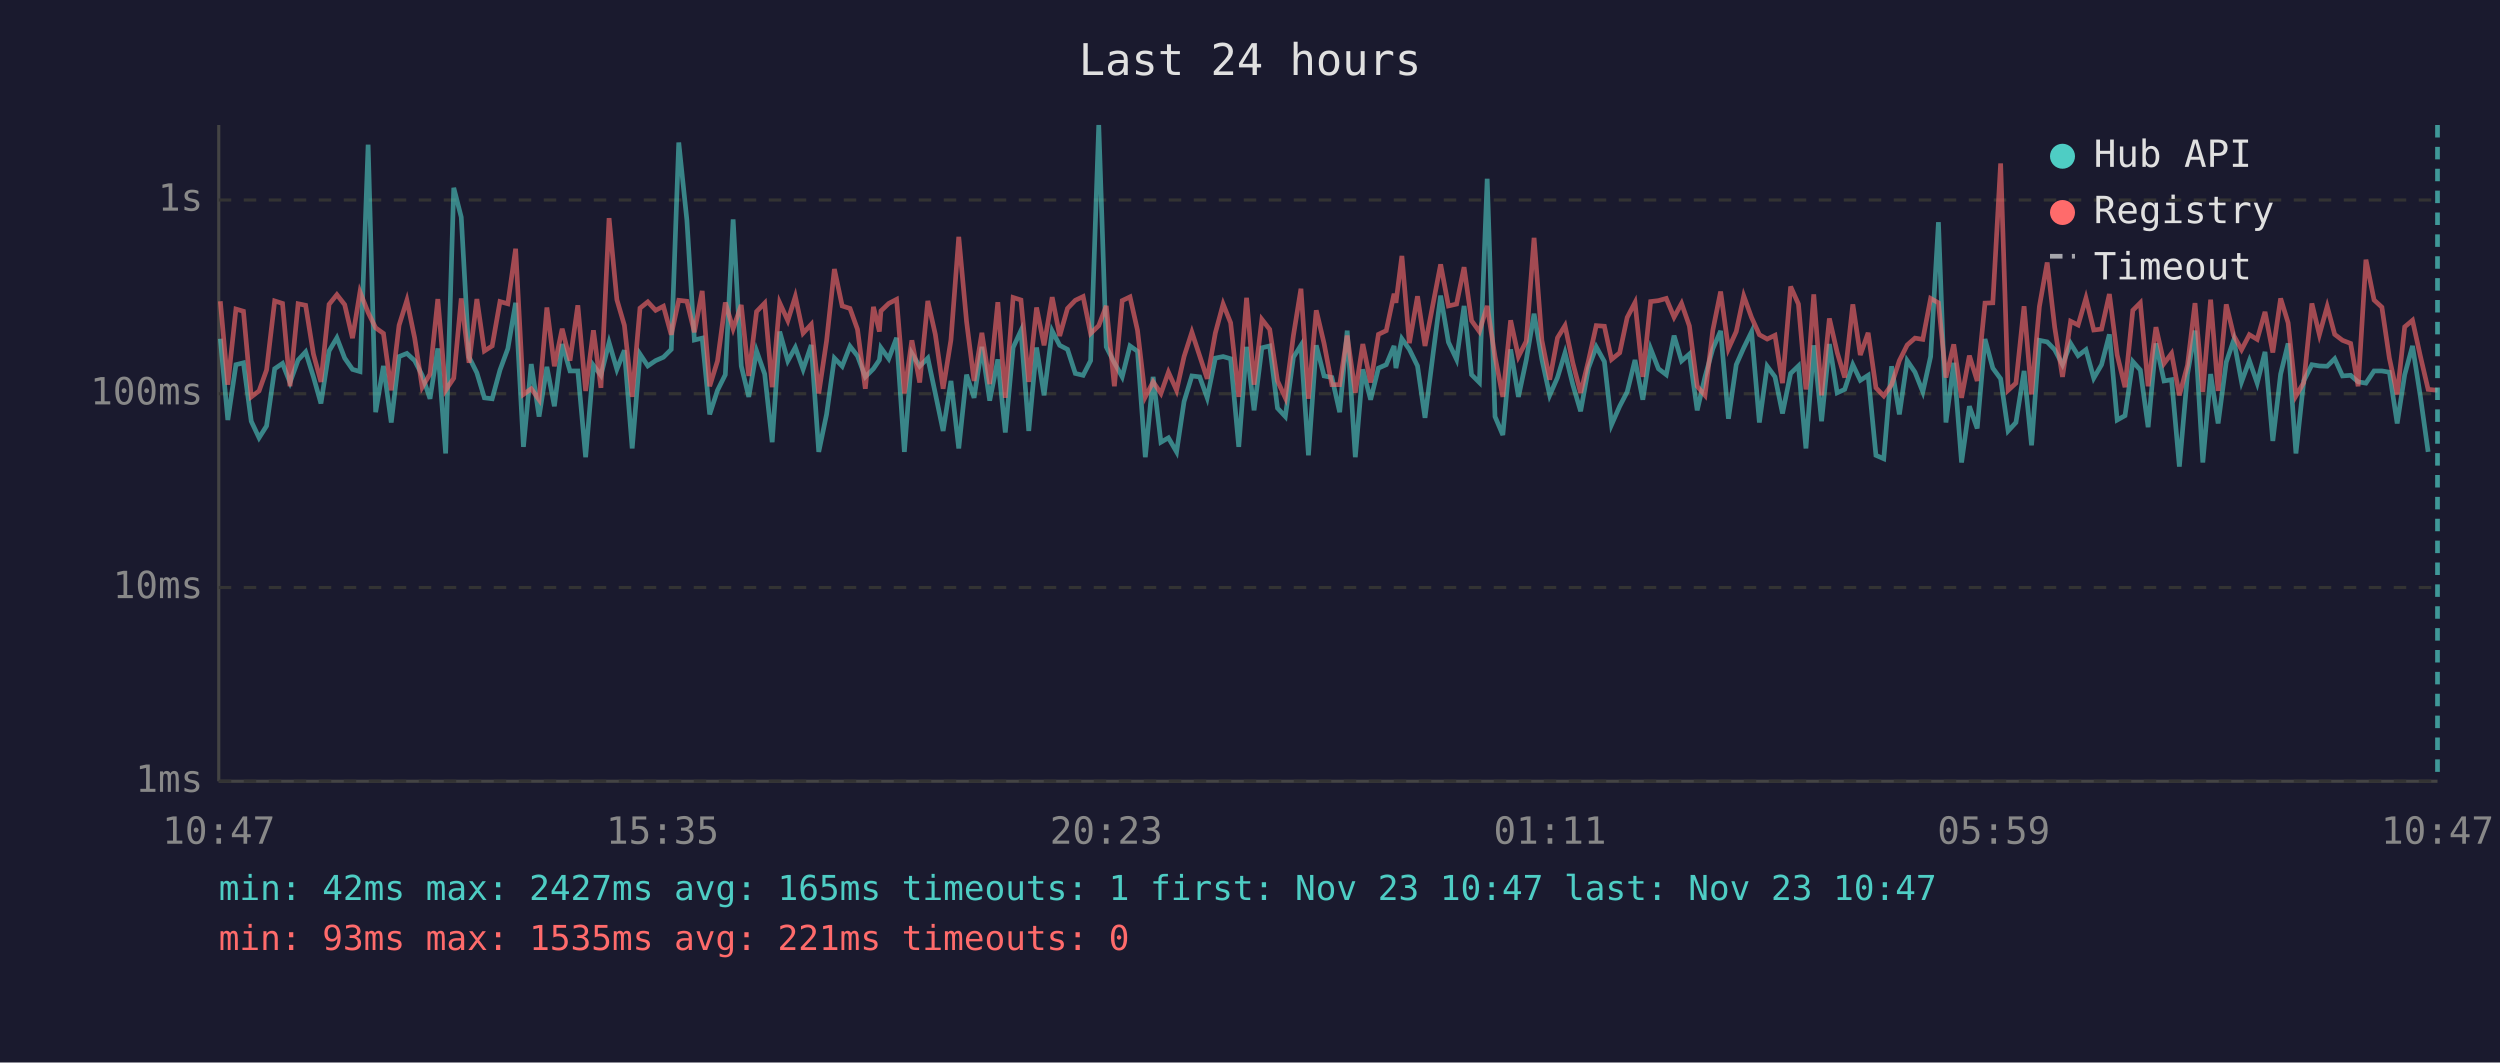
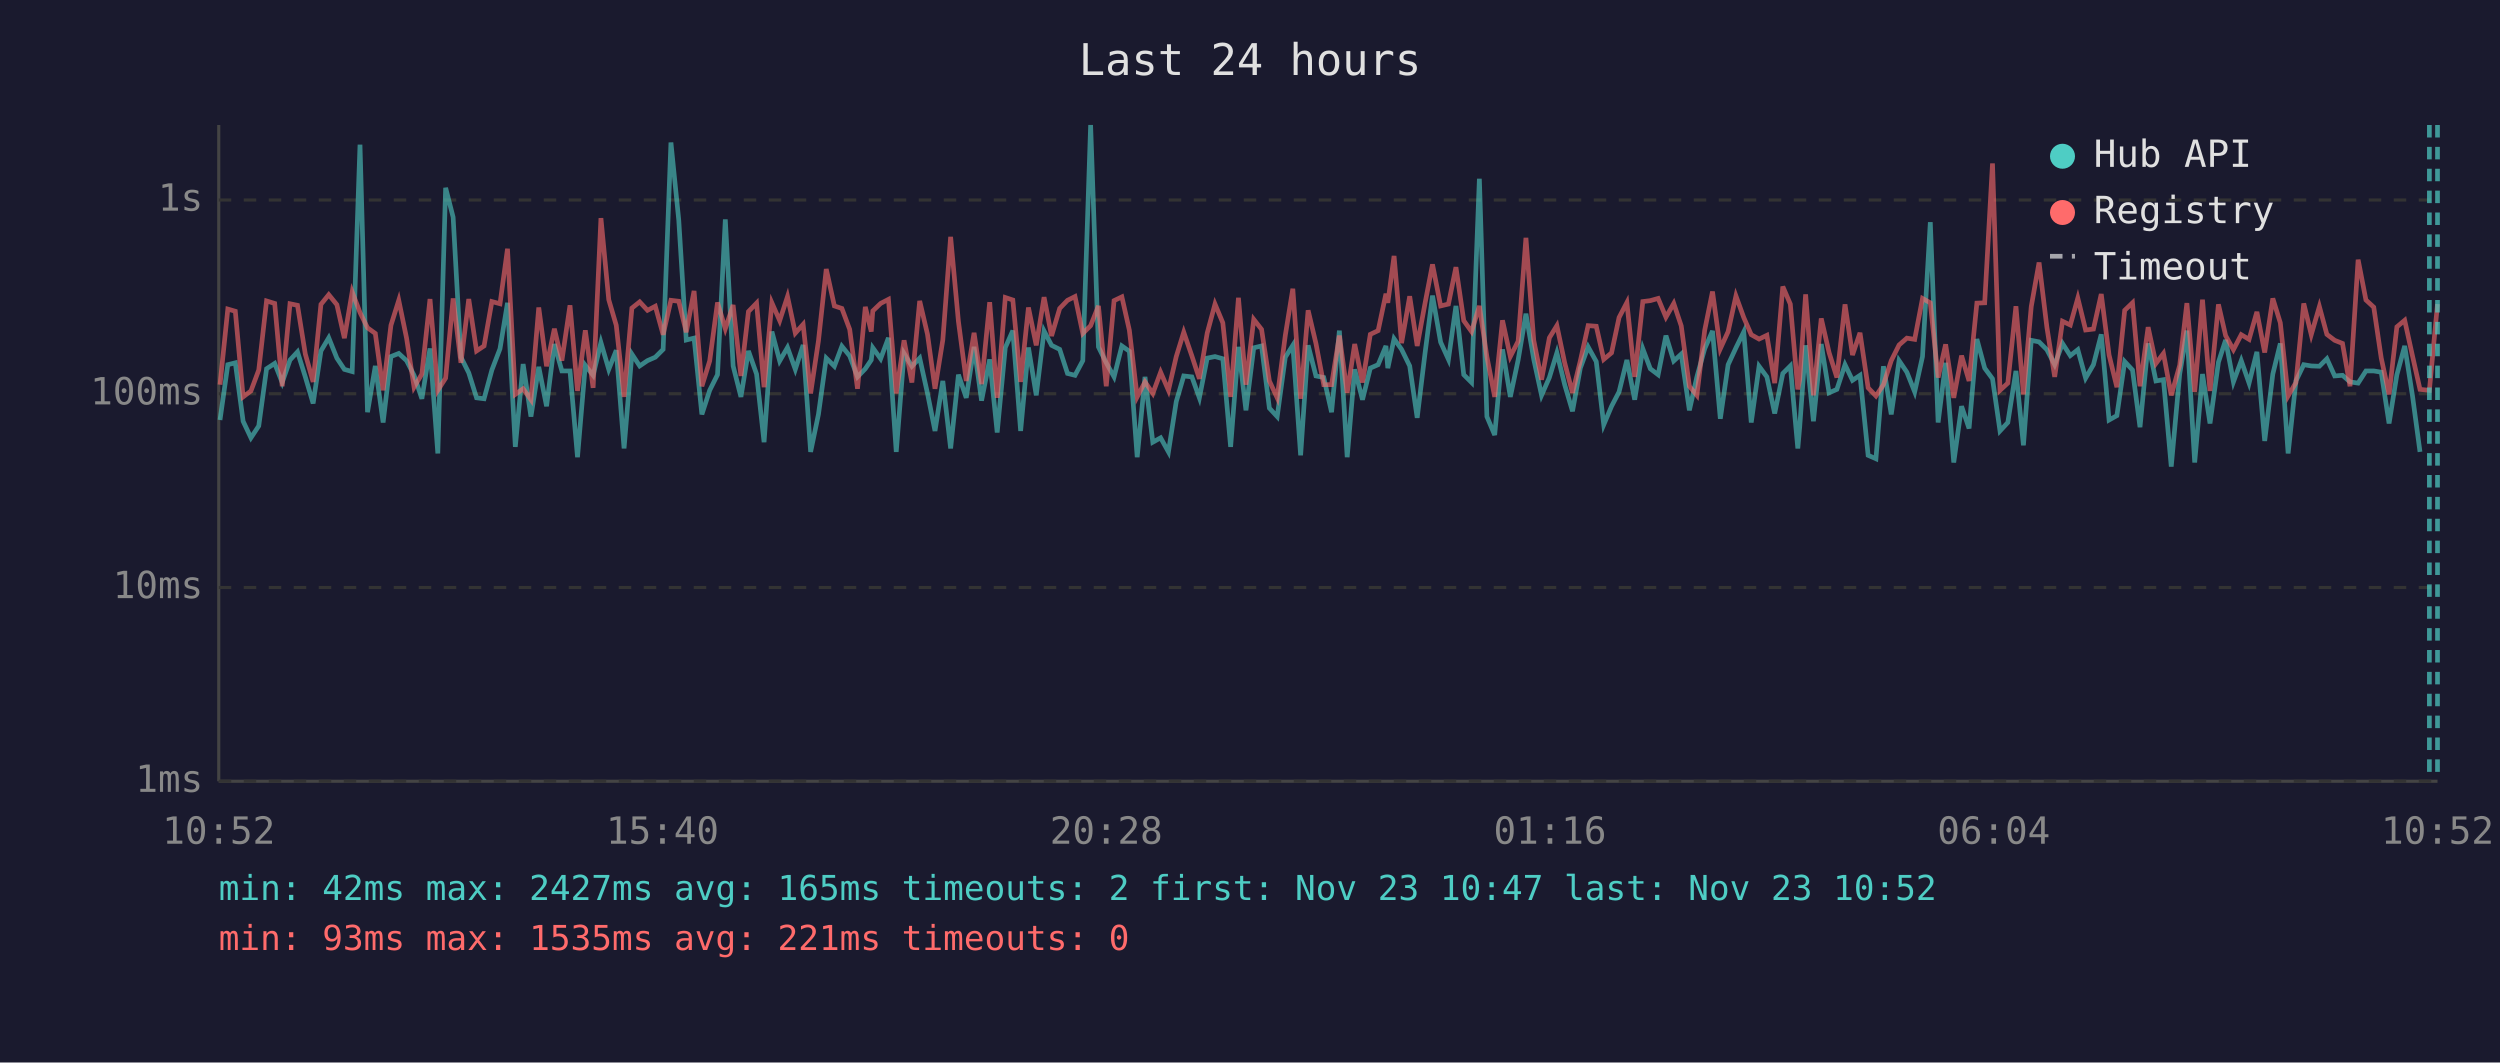
<svg xmlns="http://www.w3.org/2000/svg" viewBox="0 0 800 340" font-family="monospace" font-size="12">
  <rect width="800" height="340" fill="#1a1a2e" />
  <text x="400" y="24" fill="#e0e0e0" font-size="14" text-anchor="middle">Last 24 hours</text>
  <line x1="70" y1="40" x2="70" y2="250" stroke="#444" stroke-width="1" />
  <line x1="70" y1="250" x2="780" y2="250" stroke="#444" stroke-width="1" />
  <line x1="70" y1="250" x2="780" y2="250" stroke="#333" stroke-width="1" stroke-dasharray="4" />
  <text x="65" y="250" fill="#888" text-anchor="end" dominant-baseline="middle">1ms</text>
  <line x1="70" y1="188" x2="780" y2="188" stroke="#333" stroke-width="1" stroke-dasharray="4" />
  <text x="65" y="188" fill="#888" text-anchor="end" dominant-baseline="middle">10ms</text>
  <line x1="70" y1="126" x2="780" y2="126" stroke="#333" stroke-width="1" stroke-dasharray="4" />
  <text x="65" y="126" fill="#888" text-anchor="end" dominant-baseline="middle">100ms</text>
  <line x1="70" y1="64" x2="780" y2="64" stroke="#333" stroke-width="1" stroke-dasharray="4" />
  <text x="65" y="64" fill="#888" text-anchor="end" dominant-baseline="middle">1s</text>
-   <text x="70" y="270" fill="#888" text-anchor="middle">10:47</text>
-   <text x="212" y="270" fill="#888" text-anchor="middle">15:35</text>
-   <text x="354" y="270" fill="#888" text-anchor="middle">20:23</text>
-   <text x="496" y="270" fill="#888" text-anchor="middle">01:11</text>
-   <text x="638" y="270" fill="#888" text-anchor="middle">05:59</text>
-   <text x="780" y="270" fill="#888" text-anchor="middle">10:47</text>
-   <polyline points="70.5,108.4 72.9,134.4 75.5,116.7 77.9,116.1 80.4,134.8 82.9,140.1 85.3,136.3 87.9,118.0 90.4,116.3 92.8,122.4 95.4,115.2 97.8,112.6 100.3,120.6 102.7,129.1 105.3,112.3 107.8,108.1 110.3,114.6 112.8,118.2 115.2,118.9 117.8,46.3 120.2,131.9 122.7,117.1 125.2,135.2 127.7,114.1 130.2,113.1 132.7,115.4 135.1,120.1 137.6,127.6 140.1,111.5 142.6,145.1 145.2,60.1 147.6,69.5 150.1,114.3 152.6,119.3 155.0,127.3 157.5,127.6 160.0,118.4 162.5,111.6 165.0,96.9 167.5,143.0 170.0,116.5 172.5,133.3 175.0,117.4 177.4,130.0 179.9,110.1 182.4,118.7 184.9,118.7 187.4,146.3 189.9,116.9 192.3,120.1 194.9,109.6 197.4,118.2 199.8,112.1 202.3,143.5 204.8,113.3 207.3,117.1 209.8,115.4 212.3,114.3 214.8,111.8 217.2,45.6 219.8,70.4 222.2,108.8 224.7,108.2 227.1,132.6 229.6,124.9 232.1,119.9 234.6,70.2 237.2,117.1 239.6,127.0 242.1,112.3 244.7,119.7 247.1,141.5 249.5,106.1 252.1,115.5 254.5,111.2 257.0,118.2 259.6,110.4 262.0,144.6 264.5,132.6 267.0,114.6 269.5,117.2 272.0,110.8 274.4,113.9 276.9,120.6 279.5,118.0 281.4,115.2 281.9,111.3 284.4,114.8 286.9,108.1 289.4,144.6 291.8,113.1 294.3,117.2 296.9,114.6 299.3,125.9 301.8,137.9 304.3,121.9 306.8,143.5 309.3,119.9 311.7,127.3 314.2,111.0 316.7,128.2 319.3,115.0 321.7,138.4 324.2,111.2 326.7,105.8 329.2,137.9 331.7,111.2 334.1,126.5 336.7,105.9 339.1,110.5 341.6,111.8 344.1,119.5 346.6,120.1 349.0,115.4 351.6,40.0 354.0,111.0 356.6,116.1 359.1,120.6 361.6,110.7 364.0,112.4 366.5,146.3 369.0,120.6 371.5,141.5 373.9,140.1 376.5,144.6 378.9,128.5 381.4,120.3 383.9,120.6 386.3,127.3 388.9,114.6 391.4,114.1 393.8,114.8 396.4,143.0 398.9,111.0 401.3,131.3 403.8,111.3 406.3,110.7 408.8,130.6 411.3,133.3 413.9,114.3 416.3,110.5 418.7,145.7 421.2,110.5 423.7,120.3 426.2,120.8 428.7,131.9 431.1,105.8 433.7,146.3 436.1,118.2 438.6,127.9 441.1,117.8 443.6,116.7 446.1,110.7 446.7,117.8 448.6,108.4 451.0,111.8 453.6,117.1 456.0,133.7 458.6,113.1 461.0,94.6 463.5,109.5 466.1,115.0 468.5,97.9 470.9,119.9 473.4,122.4 475.9,57.2 478.4,133.3 480.9,139.2 483.4,111.8 485.9,127.0 488.4,115.2 490.9,100.4 493.4,115.0 495.9,126.5 498.4,120.8 500.8,112.9 503.3,123.1 505.8,131.6 508.3,117.8 510.8,111.0 513.4,115.7 515.7,135.9 518.3,130.0 520.7,125.4 523.2,115.2 525.7,127.9 528.2,111.6 530.7,118.0 533.2,119.9 535.7,107.4 538.1,115.5 540.6,113.3 543.1,131.3 545.6,120.6 548.1,111.6 550.6,105.9 553.1,134.0 555.6,116.7 558.0,111.3 560.5,106.2 563.0,135.2 565.5,117.2 568.0,120.6 570.4,132.3 573.0,119.5 575.5,117.1 577.9,143.5 578.4,136.7 580.4,110.5 582.9,134.8 585.4,110.1 587.9,125.7 590.3,124.6 592.9,116.7 595.3,121.7 597.8,120.1 600.3,145.7 602.8,146.8 605.3,117.2 607.8,132.6 610.3,115.4 612.8,119.1 615.3,125.4 617.8,114.1 620.3,71.1 622.7,135.2 625.2,116.1 627.7,148.0 630.2,130.0 632.7,137.1 635.2,108.5 637.7,117.8 640.2,121.2 642.6,137.9 645.1,135.2 647.7,118.7 650.1,142.5 652.6,108.9 655.1,109.4 657.5,111.9 660.0,116.7 662.6,109.9 665.0,113.8 667.5,111.9 670.0,121.0 672.5,116.7 675.0,107.0 677.5,134.4 680.0,133.0 682.5,115.7 684.9,118.4 687.4,136.7 689.9,109.9 692.5,121.9 694.9,121.5 697.4,149.3 700.0,119.7 702.4,105.8 704.9,148.0 707.4,119.7 709.8,135.5 712.4,115.9 714.8,108.8 717.3,122.2 719.8,115.4 722.3,122.6 724.8,112.6 727.3,141.1 729.8,119.7 732.2,109.9 734.7,145.1 737.2,121.9 739.8,116.7 742.2,117.1 744.7,117.2 747.1,114.8 749.6,120.3 752.2,120.1 754.6,122.2 757.1,122.6 759.7,118.7 762.2,118.7 764.6,119.1 767.1,135.5 769.5,119.9 772.0,110.7 774.5,126.7 777.0,144.6" fill="none" stroke="#4ecdc4" stroke-width="1.5" opacity="0.6" />
-   <polyline points="70.5,96.4 72.9,123.1 75.5,98.9 77.9,99.6 80.4,127.0 82.9,125.1 85.3,118.4 87.9,96.3 90.4,97.1 92.8,123.6 95.4,97.2 97.8,97.7 100.3,113.3 102.7,122.2 105.3,97.4 107.8,94.3 110.3,97.5 112.8,108.2 115.2,93.4 117.8,100.0 120.2,104.9 122.7,106.7 125.2,124.9 127.7,104.1 130.2,96.1 132.7,108.2 135.1,123.9 137.6,119.7 140.1,95.7 142.6,124.9 145.2,121.0 147.6,95.5 150.1,116.1 152.6,95.7 155.0,112.3 157.5,110.7 160.0,96.5 162.5,97.2 165.0,79.6 167.5,126.2 170.0,124.4 172.5,127.9 175.0,98.4 177.4,117.2 179.9,105.2 182.4,115.4 184.9,97.7 187.4,125.1 189.9,105.7 192.3,124.1 194.9,69.8 197.4,95.9 199.8,104.1 202.3,127.0 204.8,98.6 207.3,96.6 209.8,99.3 212.3,98.0 214.8,107.1 217.2,96.1 219.8,96.4 222.2,106.3 224.7,93.1 227.1,123.6 229.6,115.5 232.1,96.8 234.6,105.2 237.2,97.6 239.6,120.3 242.1,99.7 244.7,97.0 247.1,123.9 249.5,96.9 252.1,102.6 254.5,94.9 257.0,106.6 259.6,103.8 262.0,125.9 264.5,109.1 267.0,86.1 269.5,97.9 272.0,98.7 274.4,105.4 276.9,124.4 279.5,98.2 281.4,106.1 281.9,99.5 284.4,97.1 286.9,95.8 289.4,125.9 291.8,108.9 294.3,122.4 296.9,96.3 299.3,107.0 301.8,124.4 304.3,108.8 306.8,75.8 309.3,102.9 311.7,121.9 314.2,106.5 316.7,122.9 319.3,96.7 321.7,127.3 324.2,95.2 326.7,96.0 329.2,122.2 331.7,98.4 334.1,110.5 336.7,95.1 339.1,107.5 341.6,98.7 344.1,96.1 346.6,94.9 349.0,106.7 351.6,104.2 354.0,97.9 356.6,123.6 359.1,96.2 361.6,95.0 364.0,105.7 366.5,127.0 369.0,122.2 371.5,125.9 373.9,119.1 376.5,124.9 378.9,114.1 381.4,106.3 383.9,113.9 386.3,121.2 388.9,106.6 391.4,97.3 393.8,103.3 396.4,127.0 398.9,95.3 401.3,123.1 403.8,102.2 406.3,105.4 408.8,121.9 411.3,127.3 413.9,107.3 416.3,92.4 418.7,127.6 421.2,99.3 423.7,109.9 426.2,123.1 428.7,123.1 431.1,107.4 433.7,125.7 436.1,110.1 438.6,122.4 441.1,107.0 443.6,105.8 446.1,94.0 446.7,96.9 448.6,81.9 451.0,109.8 453.6,94.8 456.0,110.7 458.6,97.1 461.0,84.6 463.5,97.9 466.1,97.3 468.5,85.5 470.9,102.6 473.4,106.1 475.9,97.9 478.4,114.1 480.9,127.0 483.4,102.5 485.9,114.1 488.4,109.2 490.9,76.1 493.4,108.9 495.9,121.5 498.4,108.1 500.8,104.2 503.3,116.1 505.8,125.7 508.3,115.5 510.8,104.2 513.4,104.4 515.7,115.0 518.3,112.9 520.7,101.6 523.2,96.8 525.7,120.6 528.2,96.5 530.7,96.2 533.2,95.5 535.7,101.5 538.1,97.1 540.6,104.3 543.1,123.6 545.6,126.5 548.1,105.7 550.6,93.3 553.1,111.6 555.6,106.1 558.0,94.7 560.5,101.6 563.0,107.1 565.5,108.5 568.0,107.3 570.4,122.6 573.0,91.7 575.5,97.3 577.9,124.6 578.4,121.5 580.4,94.2 582.9,126.5 585.4,101.9 587.9,112.8 590.3,120.8 592.9,97.4 595.3,113.6 597.8,106.5 600.3,124.1 602.8,126.7 605.3,123.1 607.8,115.4 610.3,110.4 612.8,108.2 615.3,108.6 617.8,95.5 620.3,96.9 622.7,120.8 625.2,110.2 627.7,127.3 630.2,113.8 632.7,121.9 635.2,97.0 637.7,96.9 640.2,52.3 642.6,124.9 645.1,122.6 647.7,98.0 650.1,126.2 652.6,98.1 655.1,84.0 657.5,104.7 660.0,120.6 662.6,102.8 665.0,104.0 667.5,95.4 670.0,105.6 672.5,105.3 675.0,94.1 677.5,113.6 680.0,123.9 682.5,99.3 684.9,96.9 687.4,123.6 689.9,104.7 692.5,116.3 694.9,113.1 697.4,126.5 700.0,116.9 702.4,97.0 704.9,125.4 707.4,95.9 709.8,125.1 712.4,97.4 714.8,107.4 717.3,111.9 719.8,107.1 722.3,108.6 724.8,99.8 727.3,112.8 729.8,95.5 732.2,103.3 734.7,126.7 737.2,122.4 739.8,97.1 742.2,107.1 744.7,98.1 747.1,107.0 749.6,108.9 752.2,109.9 754.6,123.6 757.1,83.1 759.7,96.0 762.2,98.3 764.6,114.6 767.1,126.2 769.5,104.6 772.0,102.5 774.5,113.9 777.0,124.6 780.0,124.9" fill="none" stroke="#ff6b6b" stroke-width="1.5" opacity="0.6" />
+   <text x="70" y="270" fill="#888" text-anchor="middle">10:52</text>
+   <text x="212" y="270" fill="#888" text-anchor="middle">15:40</text>
+   <text x="354" y="270" fill="#888" text-anchor="middle">20:28</text>
+   <text x="496" y="270" fill="#888" text-anchor="middle">01:16</text>
+   <text x="638" y="270" fill="#888" text-anchor="middle">06:04</text>
+   <text x="780" y="270" fill="#888" text-anchor="middle">10:52</text>
+   <polyline points="70.4,134.4 72.9,116.7 75.3,116.1 77.8,134.8 80.3,140.1 82.8,136.3 85.3,118.0 87.9,116.3 90.3,122.4 92.8,115.2 95.2,112.6 97.7,120.6 100.2,129.1 102.7,112.3 105.2,108.1 107.8,114.6 110.2,118.2 112.7,118.9 115.2,46.3 117.6,131.9 120.1,117.1 122.6,135.2 125.1,114.1 127.6,113.1 130.1,115.4 132.5,120.1 135.0,127.6 137.6,111.5 140.1,145.1 142.6,60.1 145.0,69.5 147.5,114.3 150.0,119.3 152.5,127.3 154.9,127.6 157.4,118.4 160.0,111.6 162.4,96.9 164.9,143.0 167.4,116.5 169.9,133.3 172.4,117.4 174.9,130.0 177.4,110.1 179.8,118.7 182.4,118.7 184.8,146.3 187.3,116.9 189.8,120.1 192.3,109.6 194.8,118.2 197.2,112.1 199.7,143.5 202.2,113.3 204.7,117.1 207.2,115.4 209.7,114.3 212.2,111.8 214.7,45.6 217.2,70.4 219.6,108.8 222.1,108.2 224.6,132.6 227.1,124.9 229.6,119.9 232.1,70.2 234.6,117.1 237.1,127.0 239.5,112.3 242.1,119.7 244.5,141.5 247.0,106.1 249.5,115.5 252.0,111.2 254.5,118.2 257.0,110.4 259.4,144.6 261.9,132.6 264.4,114.6 267.0,117.2 269.4,110.8 271.9,113.9 274.4,120.6 276.9,118.0 278.8,115.2 279.3,111.3 281.8,114.8 284.3,108.1 286.8,144.6 289.3,113.1 291.8,117.2 294.3,114.6 296.8,125.9 299.2,137.9 301.7,121.9 304.2,143.5 306.7,119.9 309.2,127.3 311.7,111.0 314.1,128.2 316.7,115.0 319.1,138.4 321.7,111.2 324.1,105.8 326.6,137.9 329.1,111.2 331.6,126.5 334.1,105.9 336.5,110.5 339.1,111.8 341.6,119.5 344.0,120.1 346.5,115.4 349.0,40.0 351.5,111.0 354.0,116.1 356.5,120.6 359.0,110.7 361.4,112.4 363.9,146.3 366.4,120.6 368.9,141.5 371.4,140.1 373.9,144.6 376.4,128.5 378.8,120.3 381.4,120.6 383.8,127.3 386.3,114.6 388.8,114.1 391.3,114.8 393.8,143.0 396.3,111.0 398.7,131.3 401.2,111.3 403.7,110.7 406.2,130.6 408.7,133.3 411.3,114.3 413.7,110.5 416.2,145.7 418.6,110.5 421.1,120.3 423.6,120.8 426.1,131.9 428.6,105.8 431.1,146.3 433.5,118.2 436.0,127.9 438.5,117.8 441.0,116.7 443.5,110.7 444.1,117.8 446.1,108.4 448.5,111.8 451.1,117.1 453.5,133.7 456.0,113.1 458.4,94.6 461.0,109.5 463.5,115.0 465.9,97.9 468.4,119.9 470.9,122.4 473.4,57.2 475.8,133.3 478.3,139.2 480.8,111.8 483.3,127.0 485.8,115.2 488.3,100.4 490.8,115.0 493.3,126.5 495.8,120.8 498.2,112.9 500.7,123.1 503.2,131.6 505.7,117.8 508.2,111.0 510.8,115.7 513.2,135.9 515.7,130.0 518.1,125.4 520.6,115.2 523.1,127.9 525.7,111.6 528.1,118.0 530.6,119.9 533.1,107.4 535.6,115.5 538.0,113.3 540.6,131.3 543.0,120.6 545.5,111.6 548.0,105.9 550.5,134.0 553.0,116.7 555.5,111.3 558.0,106.2 560.4,135.2 562.9,117.2 565.4,120.6 567.9,132.3 570.5,119.5 572.9,117.1 575.3,143.5 575.9,136.7 577.8,110.5 580.3,134.8 582.8,110.1 585.3,125.7 587.8,124.6 590.4,116.7 592.8,121.7 595.2,120.1 597.8,145.7 600.3,146.8 602.7,117.2 605.2,132.6 607.7,115.4 610.2,119.1 612.7,125.4 615.2,114.1 617.7,71.1 620.2,135.2 622.6,116.1 625.2,148.0 627.7,130.0 630.1,137.1 632.6,108.5 635.1,117.8 637.6,121.2 640.0,137.9 642.5,135.2 645.1,118.7 647.5,142.5 650.0,108.9 652.5,109.4 655.0,111.9 657.5,116.7 660.0,109.9 662.5,113.8 664.9,111.9 667.4,121.0 669.9,116.7 672.4,107.0 674.9,134.4 677.4,133.0 679.9,115.7 682.4,118.4 684.8,136.7 687.4,109.9 689.9,121.9 692.3,121.5 694.8,149.3 697.5,119.7 699.8,105.8 702.3,148.0 704.8,119.7 707.2,135.5 709.9,115.9 712.2,108.8 714.7,122.2 717.2,115.4 719.7,122.6 722.2,112.6 724.7,141.1 727.3,119.7 729.7,109.9 732.2,145.1 734.7,121.9 737.2,116.7 739.6,117.1 742.2,117.2 744.6,114.8 747.1,120.3 749.6,120.1 752.0,122.2 754.6,122.6 757.1,118.7 759.6,118.7 762.0,119.1 764.5,135.5 767.0,119.9 769.5,110.7 772.0,126.7 774.4,144.6" fill="none" stroke="#4ecdc4" stroke-width="1.5" opacity="0.6" />
+   <polyline points="70.4,123.1 72.9,98.9 75.3,99.6 77.8,127.0 80.3,125.1 82.8,118.4 85.3,96.3 87.9,97.1 90.3,123.6 92.8,97.2 95.2,97.7 97.7,113.3 100.2,122.2 102.7,97.4 105.2,94.3 107.8,97.5 110.2,108.2 112.7,93.4 115.2,100.0 117.6,104.9 120.1,106.7 122.6,124.9 125.1,104.1 127.6,96.1 130.1,108.2 132.5,123.9 135.0,119.7 137.6,95.7 140.1,124.9 142.6,121.0 145.0,95.5 147.5,116.1 150.0,95.7 152.5,112.3 154.9,110.7 157.4,96.5 160.0,97.2 162.4,79.6 164.9,126.2 167.4,124.4 169.9,127.9 172.4,98.4 174.9,117.2 177.4,105.2 179.8,115.4 182.4,97.7 184.8,125.1 187.3,105.7 189.8,124.1 192.3,69.8 194.8,95.9 197.2,104.1 199.7,127.0 202.2,98.6 204.7,96.6 207.2,99.3 209.7,98.0 212.2,107.1 214.7,96.1 217.2,96.4 219.6,106.3 222.1,93.1 224.6,123.6 227.1,115.5 229.6,96.8 232.1,105.2 234.6,97.6 237.1,120.3 239.5,99.7 242.1,97.0 244.5,123.9 247.0,96.9 249.5,102.6 252.0,94.9 254.5,106.6 257.0,103.8 259.4,125.9 261.9,109.1 264.4,86.1 267.0,97.9 269.4,98.7 271.9,105.4 274.4,124.4 276.9,98.2 278.8,106.1 279.3,99.5 281.8,97.1 284.3,95.8 286.8,125.9 289.3,108.9 291.8,122.4 294.3,96.3 296.8,107.0 299.2,124.4 301.7,108.8 304.2,75.8 306.7,102.9 309.2,121.9 311.7,106.5 314.1,122.9 316.7,96.7 319.1,127.3 321.7,95.2 324.1,96.0 326.6,122.2 329.1,98.4 331.6,110.5 334.1,95.1 336.5,107.5 339.1,98.7 341.6,96.1 344.0,94.9 346.5,106.7 349.0,104.2 351.5,97.9 354.0,123.6 356.5,96.2 359.0,95.0 361.4,105.7 363.9,127.0 366.4,122.2 368.9,125.9 371.4,119.1 373.9,124.9 376.4,114.1 378.8,106.3 381.4,113.9 383.8,121.2 386.3,106.6 388.8,97.3 391.3,103.3 393.8,127.0 396.3,95.3 398.7,123.1 401.2,102.2 403.7,105.4 406.2,121.9 408.7,127.3 411.3,107.3 413.7,92.4 416.2,127.6 418.6,99.3 421.1,109.9 423.6,123.1 426.1,123.1 428.6,107.4 431.1,125.7 433.5,110.1 436.0,122.4 438.5,107.0 441.0,105.8 443.5,94.0 444.1,96.9 446.1,81.9 448.5,109.8 451.1,94.8 453.5,110.7 456.0,97.1 458.4,84.6 461.0,97.9 463.5,97.3 465.9,85.5 468.4,102.6 470.9,106.1 473.4,97.9 475.8,114.1 478.3,127.0 480.8,102.5 483.3,114.1 485.8,109.2 488.3,76.1 490.8,108.9 493.3,121.5 495.8,108.1 498.2,104.2 500.7,116.1 503.2,125.7 505.7,115.5 508.2,104.2 510.8,104.4 513.2,115.0 515.7,112.9 518.1,101.6 520.6,96.8 523.1,120.6 525.7,96.5 528.1,96.2 530.6,95.5 533.1,101.5 535.6,97.1 538.0,104.3 540.6,123.6 543.0,126.5 545.5,105.7 548.0,93.3 550.5,111.6 553.0,106.1 555.5,94.7 558.0,101.6 560.4,107.1 562.9,108.5 565.4,107.3 567.9,122.6 570.5,91.7 572.9,97.3 575.3,124.6 575.9,121.5 577.8,94.2 580.3,126.5 582.8,101.9 585.3,112.8 587.8,120.8 590.4,97.4 592.8,113.6 595.2,106.5 597.8,124.1 600.3,126.7 602.7,123.1 605.2,115.4 607.7,110.4 610.2,108.2 612.7,108.6 615.2,95.5 617.7,96.9 620.2,120.8 622.6,110.2 625.2,127.3 627.7,113.8 630.1,121.9 632.6,97.0 635.1,96.9 637.6,52.3 640.0,124.9 642.5,122.6 645.1,98.0 647.5,126.2 650.0,98.1 652.5,84.0 655.0,104.7 657.5,120.6 660.0,102.8 662.5,104.0 664.9,95.4 667.4,105.6 669.9,105.3 672.4,94.1 674.9,113.6 677.4,123.9 679.9,99.3 682.4,96.9 684.8,123.6 687.4,104.7 689.9,116.3 692.3,113.1 694.8,126.5 697.5,116.9 699.8,97.0 702.3,125.4 704.8,95.9 707.2,125.1 709.9,97.4 712.2,107.4 714.7,111.9 717.2,107.1 719.7,108.6 722.2,99.8 724.7,112.8 727.3,95.5 729.7,103.3 732.2,126.7 734.7,122.4 737.2,97.1 739.6,107.1 742.2,98.1 744.6,107.0 747.1,108.9 749.6,109.9 752.0,123.6 754.6,83.1 757.1,96.0 759.6,98.3 762.0,114.6 764.5,126.2 767.0,104.6 769.5,102.5 772.0,113.9 774.4,124.6 777.4,124.9 780.0,97.3" fill="none" stroke="#ff6b6b" stroke-width="1.5" opacity="0.6" />
+   <line x1="777.4" y1="40" x2="777.4" y2="250" stroke="#4ecdc4" stroke-width="1.5" stroke-dasharray="4,3" opacity="0.7" />
  <line x1="780.0" y1="40" x2="780.0" y2="250" stroke="#4ecdc4" stroke-width="1.5" stroke-dasharray="4,3" opacity="0.7" />
  <circle cx="660" cy="50" r="4" fill="#4ecdc4" />
  <text x="670" y="50" fill="#e0e0e0" dominant-baseline="middle">Hub API</text>
  <circle cx="660" cy="68" r="4" fill="#ff6b6b" />
  <text x="670" y="68" fill="#e0e0e0" dominant-baseline="middle">Registry</text>
  <line x1="656" y1="82" x2="664" y2="82" stroke="#e0e0e0" stroke-width="1.5" stroke-dasharray="4,3" opacity="0.7" />
  <text x="670" y="86" fill="#e0e0e0" dominant-baseline="middle">Timeout</text>
-   <text x="70" y="288" fill="#4ecdc4" font-size="11">min: 42ms  max: 2427ms  avg: 165ms  timeouts: 1  first: Nov 23 10:47  last: Nov 23 10:47</text>
+   <text x="70" y="288" fill="#4ecdc4" font-size="11">min: 42ms  max: 2427ms  avg: 165ms  timeouts: 2  first: Nov 23 10:47  last: Nov 23 10:52</text>
  <text x="70" y="304" fill="#ff6b6b" font-size="11">min: 93ms  max: 1535ms  avg: 221ms  timeouts: 0</text>
</svg>
